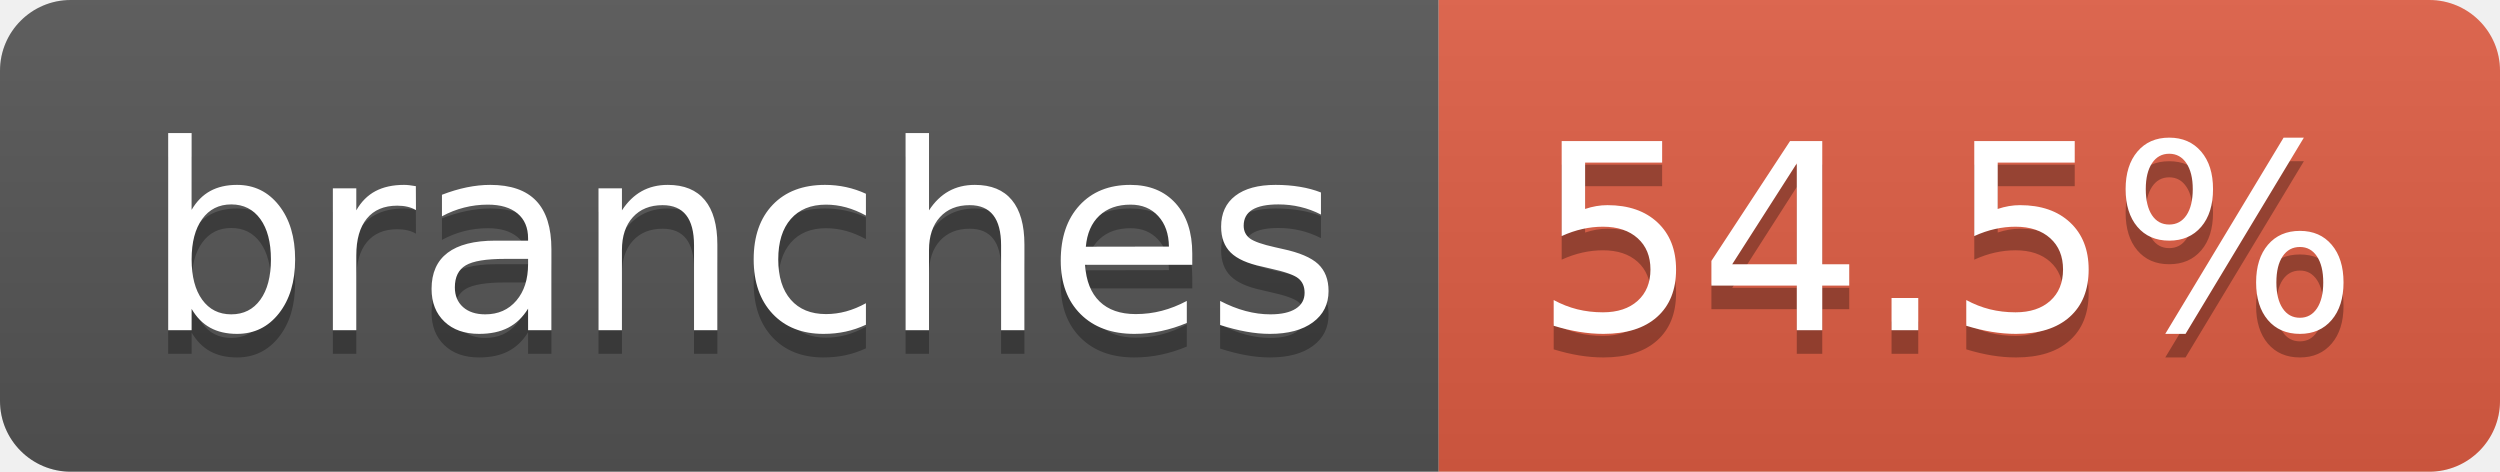
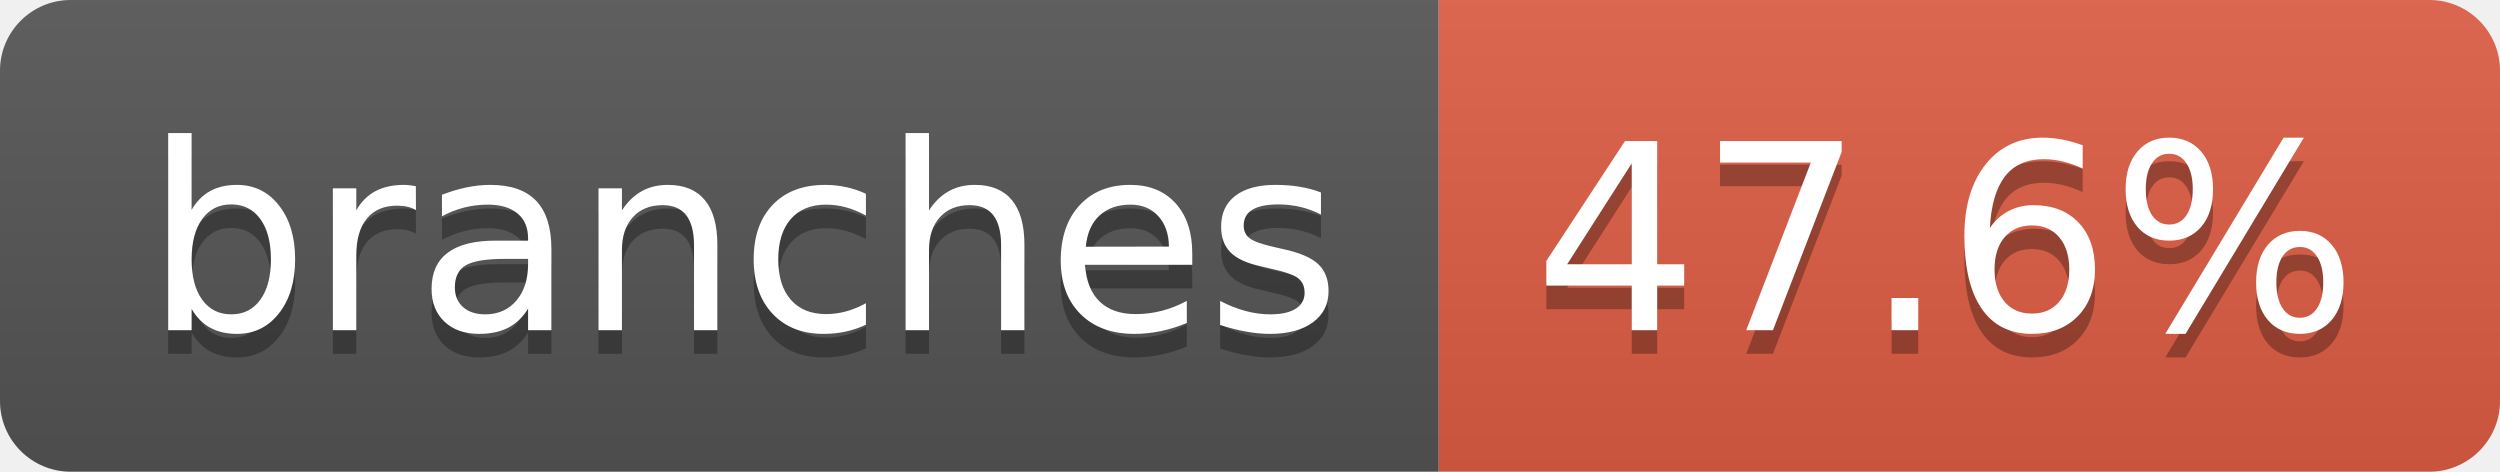
- <svg xmlns="http://www.w3.org/2000/svg" width="106" height="20" role="img" aria-label="branches: 54.5%">
+ <svg xmlns="http://www.w3.org/2000/svg" width="106" height="20" role="img" aria-label="branches: 47.6%">
  <linearGradient id="s" x2="0" y2="100%">
    <stop offset="0" stop-color="#bbb" stop-opacity=".1" />
    <stop offset="1" stop-opacity=".1" />
  </linearGradient>
  <clipPath id="r">
    <rect width="106" height="20" rx="3" fill="#fff" />
  </clipPath>
  <g clip-path="url(#r)">
    <rect width="61" height="20" fill="#555" />
    <rect x="61" width="45" height="20" fill="#e05d44" />
    <rect width="106" height="20" fill="url(#s)" />
  </g>
  <g fill="#fff" text-anchor="middle" font-family="Verdana,Geneva,DejaVu Sans,sans-serif" text-rendering="geometricPrecision" font-size="110">
    <text aria-hidden="true" x="315" y="150" fill="#010101" fill-opacity=".3" transform="scale(.1)" textLength="507">branches</text>
    <text x="315" y="140" transform="scale(.1)" fill="#fff" textLength="507">branches</text>
-     <text aria-hidden="true" x="825" y="150" fill="#010101" fill-opacity=".3" transform="scale(.1)" textLength="350">54.5%</text>
-     <text x="825" y="140" transform="scale(.1)" fill="#fff" textLength="350">54.5%</text>
+     <text aria-hidden="true" x="825" y="150" fill="#010101" fill-opacity=".3" transform="scale(.1)" textLength="350">47.6%</text>
+     <text x="825" y="140" transform="scale(.1)" fill="#fff" textLength="350">47.6%</text>
  </g>
</svg>
